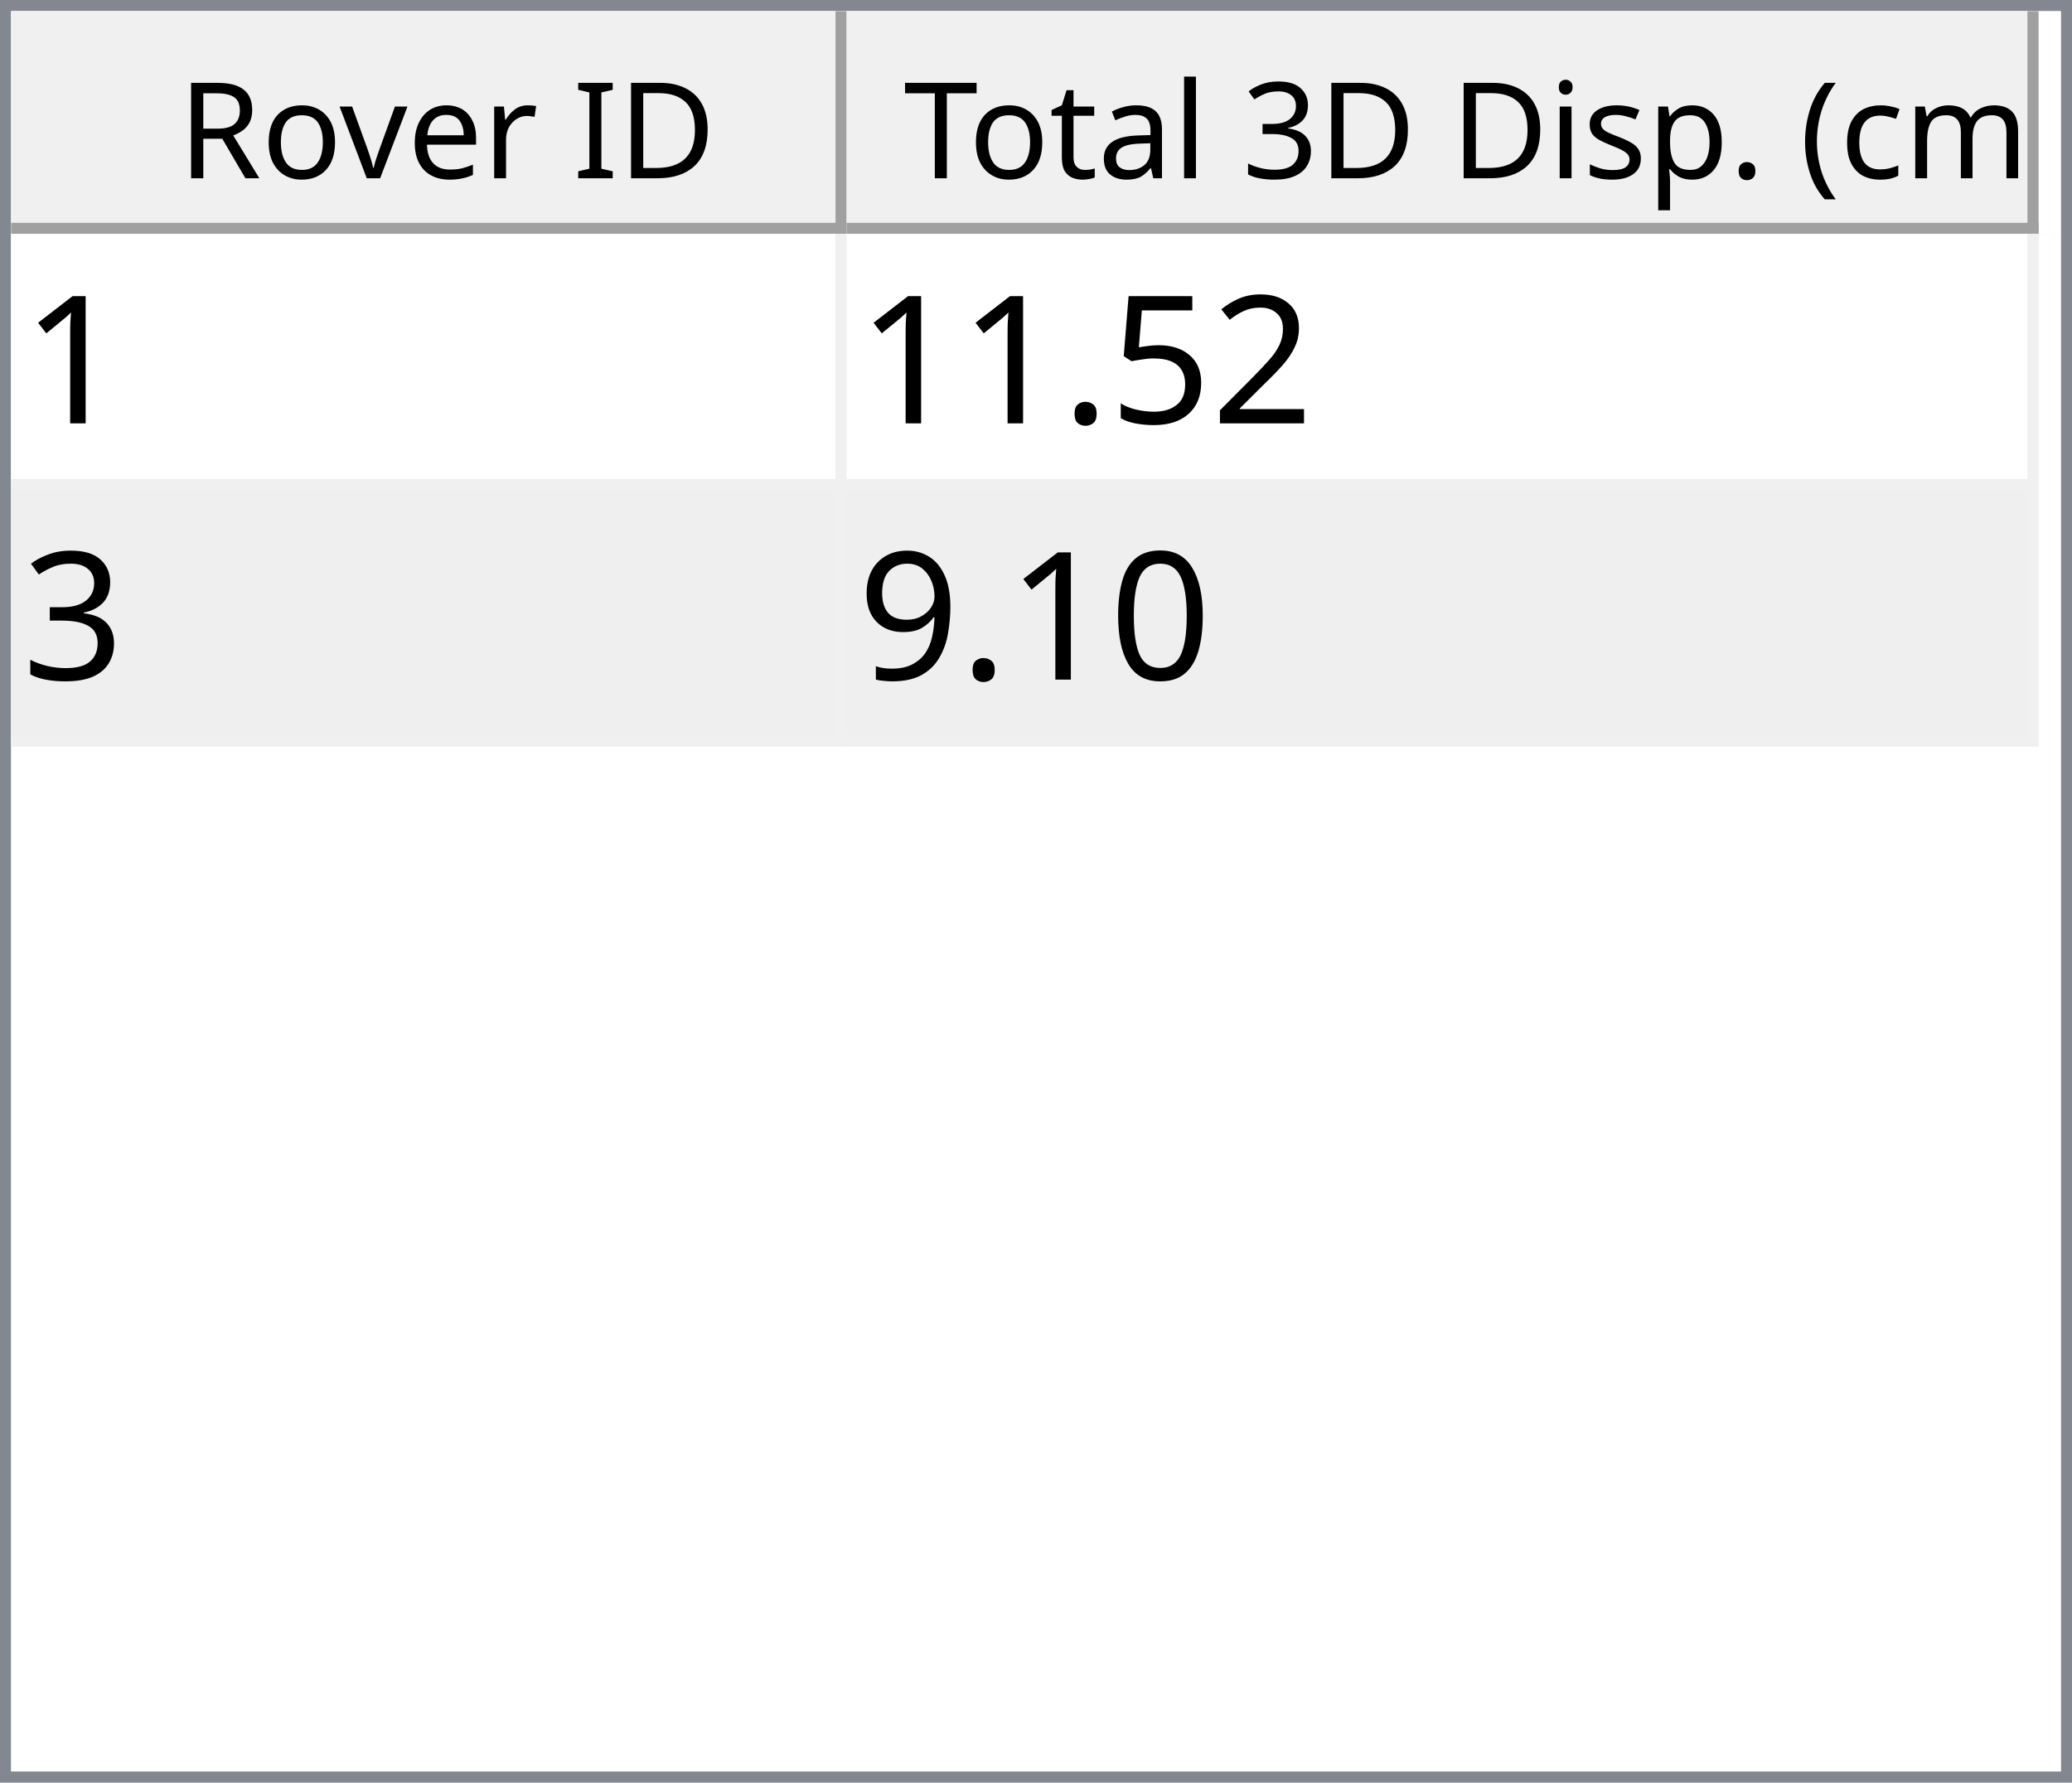
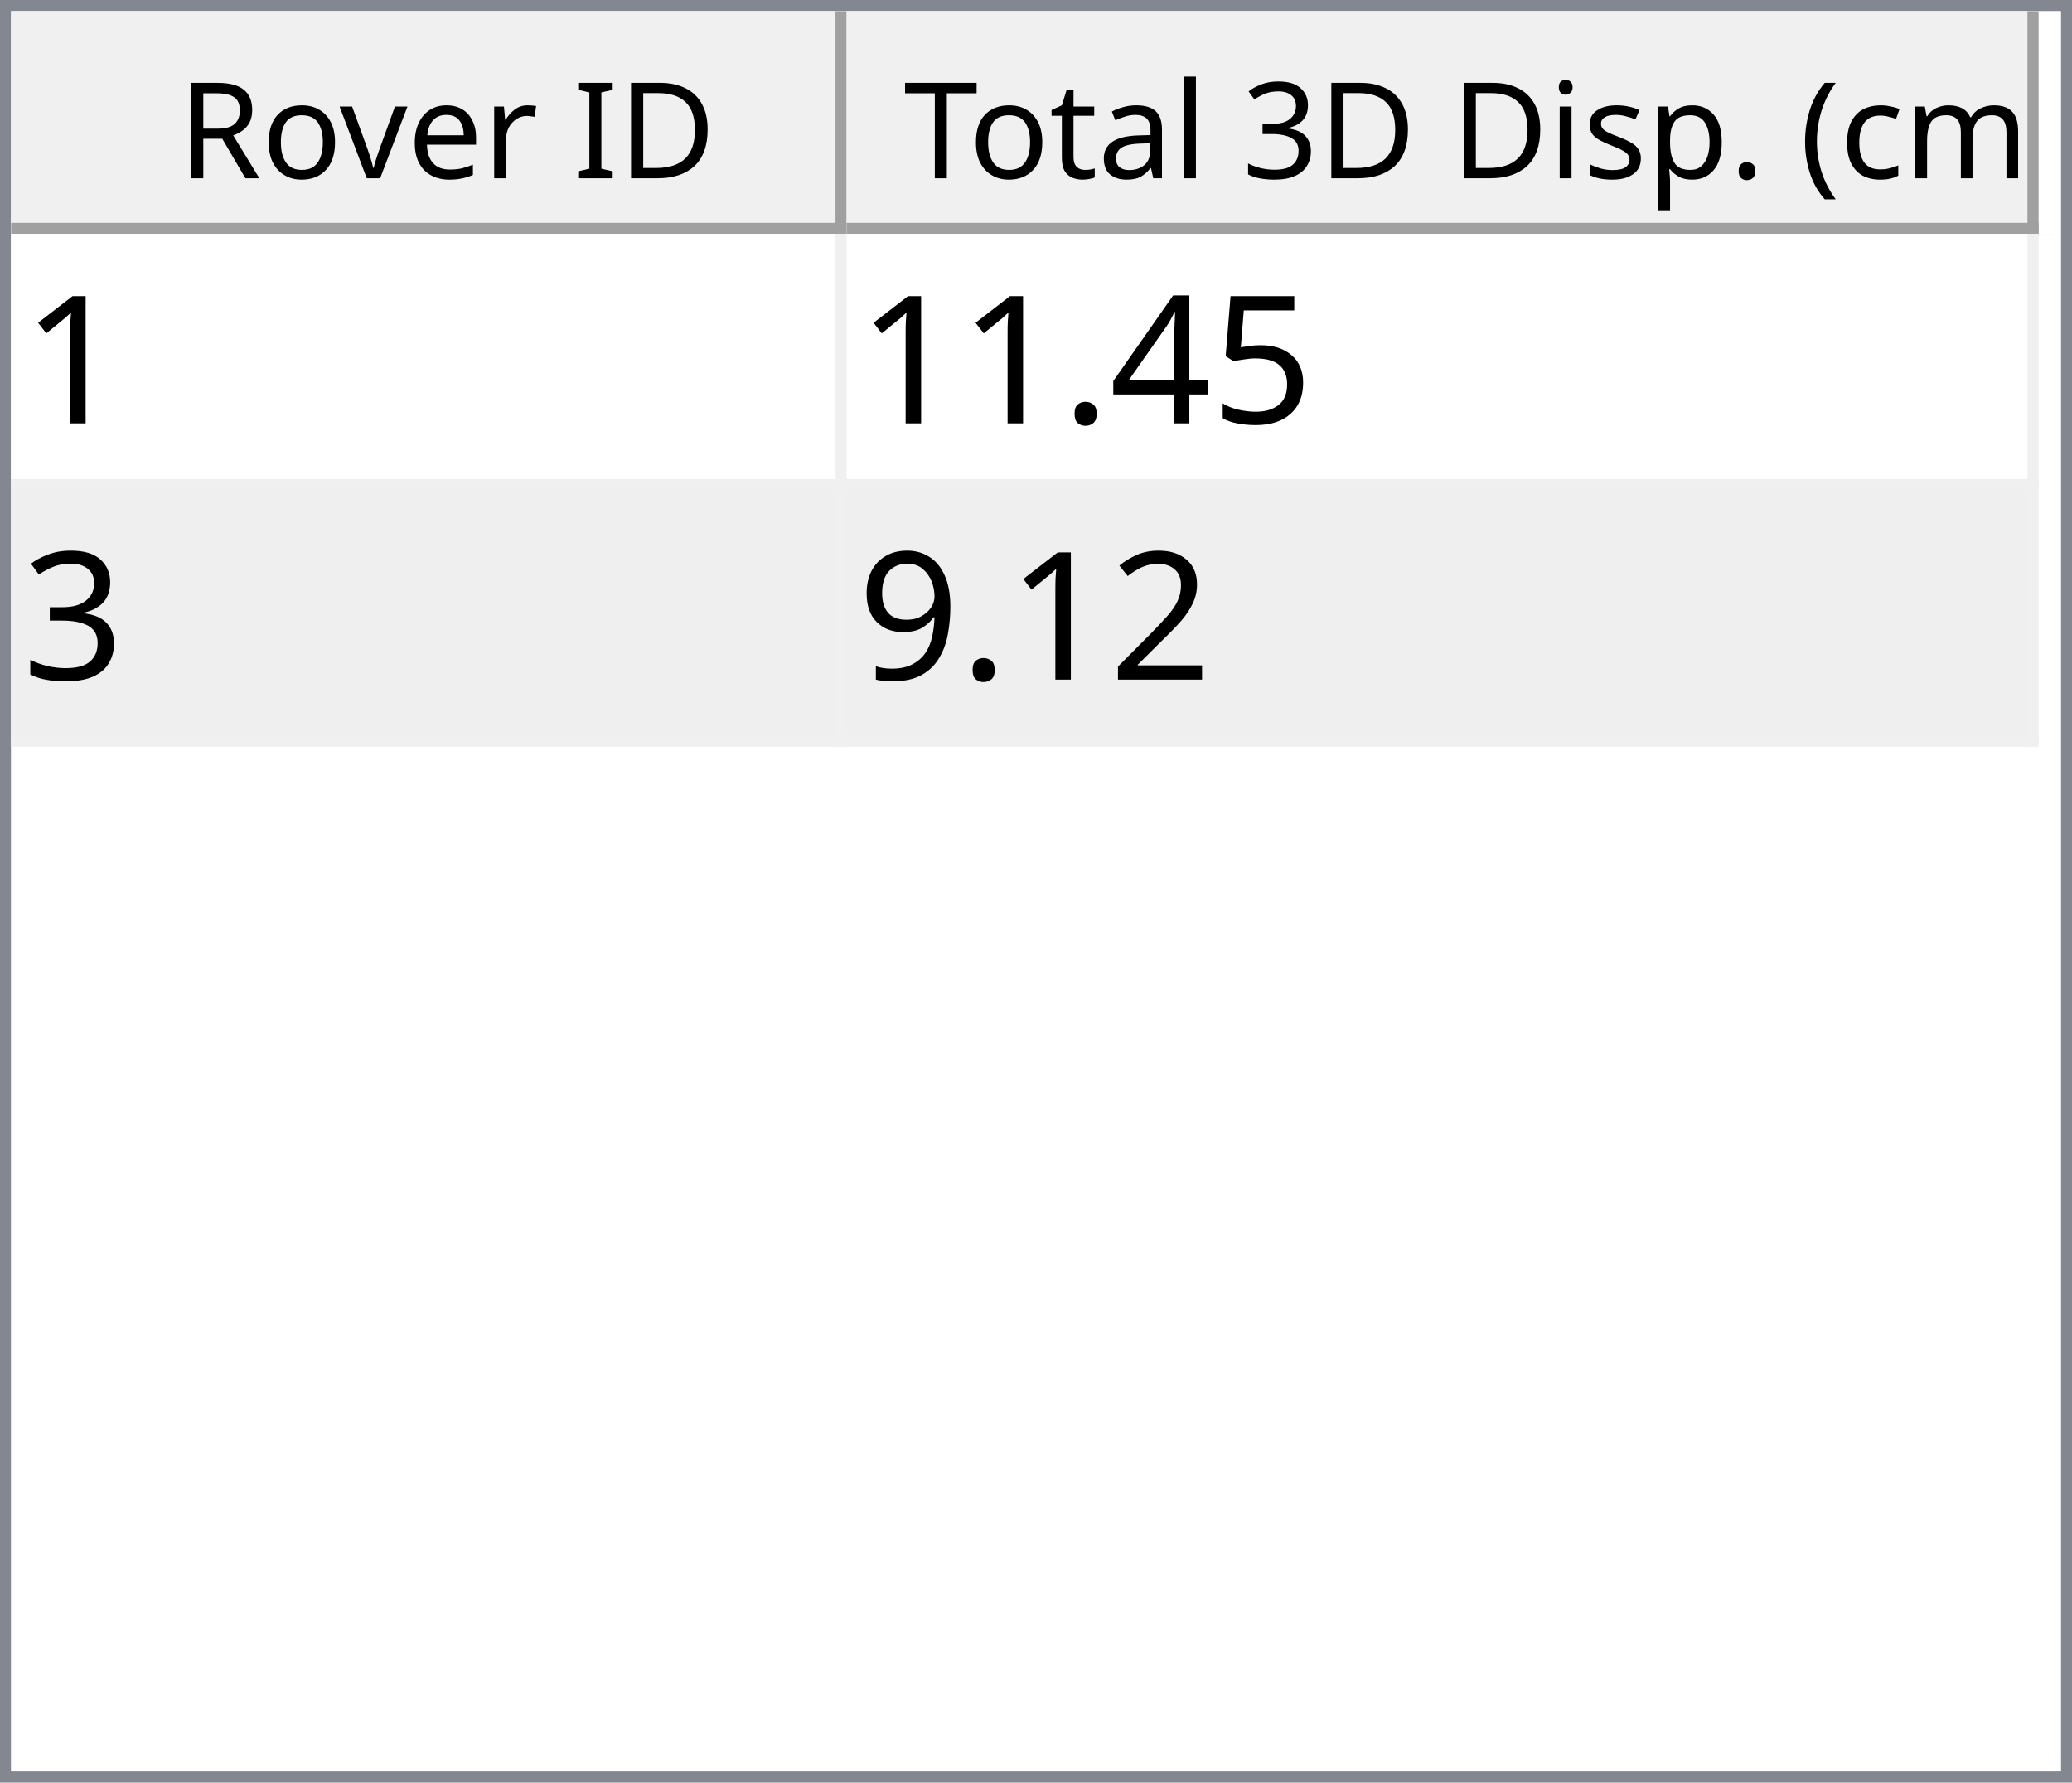
<svg xmlns="http://www.w3.org/2000/svg" style="fill-opacity:1; color-rendering:auto; color-interpolation:auto; text-rendering:auto; stroke:black; stroke-linecap:square; stroke-miterlimit:10; shape-rendering:auto; stroke-opacity:1; fill:black; stroke-dasharray:none; font-weight:normal; stroke-width:1; font-family:'Dialog'; font-style:normal; stroke-linejoin:miter; font-size:12px; stroke-dashoffset:0; image-rendering:auto;" width="186" height="160">
  <defs id="genericDefs" />
  <g>
    <defs id="defs1">
      <clipPath clipPathUnits="userSpaceOnUse" id="clipPath1">
        <path d="M0 0 L186 0 L186 160 L0 160 L0 0 Z" />
      </clipPath>
      <clipPath clipPathUnits="userSpaceOnUse" id="clipPath2">
        <path d="M0 0 L0 160 L186 160 L186 0 Z" />
      </clipPath>
      <clipPath clipPathUnits="userSpaceOnUse" id="clipPath3">
        <path d="M0 0 L0 20 L184 20 L184 0 Z" />
      </clipPath>
      <clipPath clipPathUnits="userSpaceOnUse" id="clipPath4">
        <path d="M0 0 L0 20 L75 20 L75 0 Z" />
      </clipPath>
      <clipPath clipPathUnits="userSpaceOnUse" id="clipPath5">
        <path d="M1 1 L1 19 L74 19 L74 1 Z" />
      </clipPath>
      <clipPath clipPathUnits="userSpaceOnUse" id="clipPath6">
        <path d="M0 0 L0 18 L73 18 L73 0 Z" />
      </clipPath>
      <clipPath clipPathUnits="userSpaceOnUse" id="clipPath7">
        <path d="M-0.5 -0.5 L-0.5 19.5 L74.5 19.5 L74.5 -0.5 Z" />
      </clipPath>
      <clipPath clipPathUnits="userSpaceOnUse" id="clipPath8">
        <path d="M0 0 L0 20 L107 20 L107 0 Z" />
      </clipPath>
      <clipPath clipPathUnits="userSpaceOnUse" id="clipPath9">
        <path d="M1 1 L1 19 L106 19 L106 1 Z" />
      </clipPath>
      <clipPath clipPathUnits="userSpaceOnUse" id="clipPath10">
        <path d="M0 0 L0 18 L105 18 L105 0 Z" />
      </clipPath>
      <clipPath clipPathUnits="userSpaceOnUse" id="clipPath11">
        <path d="M-0.5 -0.5 L-0.5 19.5 L106.5 19.5 L106.5 -0.5 Z" />
      </clipPath>
      <clipPath clipPathUnits="userSpaceOnUse" id="clipPath12">
        <path d="M0 0 L0 138 L184 138 L184 0 Z" />
      </clipPath>
      <clipPath clipPathUnits="userSpaceOnUse" id="clipPath13">
        <path d="M0 0 L0 46 L182 46 L182 0 Z" />
      </clipPath>
      <clipPath clipPathUnits="userSpaceOnUse" id="clipPath14">
        <path d="M-0.5 -0.5 L-0.5 45.5 L181.5 45.5 L181.5 -0.5 Z" />
      </clipPath>
      <clipPath clipPathUnits="userSpaceOnUse" id="clipPath15">
        <path d="M0 0 L0 22 L74 22 L74 0 Z" />
      </clipPath>
      <clipPath clipPathUnits="userSpaceOnUse" id="clipPath16">
        <path d="M0 0 L0 22 L106 22 L106 0 Z" />
      </clipPath>
      <font horiz-adv-x="64.551" id="font1">
        <font-face ascent="107.91" descent="25.098" units-per-em="100" style="font-style:normal; font-family:Segoe UI; font-weight:normal;" />
        <missing-glyph horiz-adv-x="64.551" d="M8.109 0 L8.109 68.266 L56.453 68.266 L56.453 0 L8.109 0 ZM15.328 7.234 L49.219 7.234 L49.219 61.031 L15.328 61.031 L15.328 7.234 Z" />
        <glyph unicode="D" horiz-adv-x="70.117" d="M9.188 0 L9.188 70.016 L28.516 70.016 Q65.531 70.016 65.531 35.891 Q65.531 19.672 55.25 9.836 Q44.969 0 27.734 0 L9.188 0 ZM17.391 62.594 L17.391 7.422 L27.828 7.422 Q41.609 7.422 49.273 14.797 Q56.938 22.172 56.938 35.688 Q56.938 62.594 28.328 62.594 L17.391 62.594 Z" />
        <glyph unicode="I" horiz-adv-x="26.611" d="M17.391 0 L9.188 0 L9.188 70.016 L17.391 70.016 L17.391 0 Z" />
        <glyph unicode=" " horiz-adv-x="27.393" d="" />
        <glyph unicode="r" horiz-adv-x="34.766" d="M34.188 41.891 Q32.078 43.5 28.125 43.5 Q23 43.5 19.555 38.672 Q16.109 33.844 16.109 25.484 L16.109 0 L8.109 0 L8.109 50 L16.109 50 L16.109 39.703 L16.312 39.703 Q18.016 44.969 21.531 47.922 Q25.047 50.875 29.391 50.875 Q32.516 50.875 34.188 50.203 L34.188 41.891 Z" />
        <glyph unicode="e" horiz-adv-x="52.295" d="M48.297 23 L12.984 23 Q13.188 14.656 17.484 10.109 Q21.781 5.562 29.297 5.562 Q37.75 5.562 44.828 11.141 L44.828 3.609 Q38.234 -1.172 27.391 -1.172 Q16.797 -1.172 10.742 5.641 Q4.688 12.453 4.688 24.812 Q4.688 36.469 11.305 43.82 Q17.922 51.172 27.734 51.172 Q37.547 51.172 42.922 44.828 Q48.297 38.484 48.297 27.203 L48.297 23 ZM40.094 29.781 Q40.047 36.719 36.75 40.578 Q33.453 44.438 27.594 44.438 Q21.922 44.438 17.969 40.383 Q14.016 36.328 13.094 29.781 L40.094 29.781 Z" />
        <glyph unicode="v" horiz-adv-x="47.9" d="M47.406 50 L27.484 0 L19.625 0 L0.688 50 L9.469 50 L22.172 13.672 Q23.578 9.672 23.922 6.688 L24.125 6.688 Q24.609 10.453 25.688 13.484 L38.969 50 L47.406 50 Z" />
        <glyph unicode="o" horiz-adv-x="58.594" d="M29 -1.172 Q17.922 -1.172 11.305 5.836 Q4.688 12.844 4.688 24.422 Q4.688 37.016 11.57 44.094 Q18.453 51.172 30.172 51.172 Q41.359 51.172 47.633 44.289 Q53.906 37.406 53.906 25.203 Q53.906 13.234 47.141 6.031 Q40.375 -1.172 29 -1.172 ZM29.594 44.438 Q21.875 44.438 17.383 39.188 Q12.891 33.938 12.891 24.703 Q12.891 15.828 17.43 10.695 Q21.969 5.562 29.594 5.562 Q37.359 5.562 41.531 10.594 Q45.703 15.625 45.703 24.906 Q45.703 34.281 41.531 39.359 Q37.359 44.438 29.594 44.438 Z" />
        <glyph unicode="R" horiz-adv-x="59.814" d="M59.375 0 L49.609 0 L37.891 19.625 Q36.281 22.359 34.766 24.289 Q33.25 26.219 31.664 27.438 Q30.078 28.656 28.25 29.219 Q26.422 29.781 24.125 29.781 L17.391 29.781 L17.391 0 L9.188 0 L9.188 70.016 L30.078 70.016 Q34.672 70.016 38.555 68.867 Q42.438 67.719 45.289 65.375 Q48.141 63.031 49.758 59.547 Q51.375 56.062 51.375 51.375 Q51.375 47.703 50.273 44.656 Q49.172 41.609 47.148 39.211 Q45.125 36.812 42.266 35.133 Q39.406 33.453 35.844 32.516 L35.844 32.328 Q37.594 31.547 38.891 30.547 Q40.188 29.547 41.359 28.18 Q42.531 26.812 43.68 25.078 Q44.828 23.344 46.234 21.047 L59.375 0 ZM17.391 62.594 L17.391 37.203 L28.516 37.203 Q31.594 37.203 34.203 38.133 Q36.812 39.062 38.719 40.797 Q40.625 42.531 41.703 45.047 Q42.781 47.562 42.781 50.688 Q42.781 56.297 39.141 59.445 Q35.5 62.594 28.609 62.594 L17.391 62.594 Z" />
        <glyph unicode=")" horiz-adv-x="30.176" d="M8.297 -15.922 L1.172 -15.922 Q16.406 2.344 16.406 26.812 Q16.406 51.469 1.078 70.016 L8.297 70.016 Q23.531 52.156 23.531 26.703 Q23.531 1.375 8.297 -15.922 Z" />
        <glyph unicode="m" horiz-adv-x="86.133" d="M79.109 0 L71.094 0 L71.094 28.719 Q71.094 37.016 68.531 40.727 Q65.969 44.438 59.906 44.438 Q54.781 44.438 51.195 39.75 Q47.609 35.062 47.609 28.516 L47.609 0 L39.594 0 L39.594 29.688 Q39.594 44.438 28.219 44.438 Q22.953 44.438 19.531 40.016 Q16.109 35.594 16.109 28.516 L16.109 0 L8.109 0 L8.109 50 L16.109 50 L16.109 42.094 L16.312 42.094 Q21.625 51.172 31.844 51.172 Q36.969 51.172 40.773 48.312 Q44.578 45.453 46 40.828 Q51.562 51.172 62.594 51.172 Q79.109 51.172 79.109 30.812 L79.109 0 Z" />
        <glyph unicode="c" horiz-adv-x="46.191" d="M42.188 2.297 Q36.422 -1.172 28.516 -1.172 Q17.828 -1.172 11.258 5.789 Q4.688 12.75 4.688 23.828 Q4.688 36.188 11.766 43.68 Q18.844 51.172 30.672 51.172 Q37.25 51.172 42.281 48.734 L42.281 40.531 Q36.719 44.438 30.375 44.438 Q22.703 44.438 17.797 38.945 Q12.891 33.453 12.891 24.516 Q12.891 15.719 17.508 10.641 Q22.125 5.562 29.891 5.562 Q36.422 5.562 42.188 9.906 L42.188 2.297 Z" />
        <glyph unicode="(" horiz-adv-x="30.176" d="M29.109 -15.922 L21.969 -15.922 Q6.844 1.375 6.844 26.703 Q6.844 52.156 21.969 70.016 L29.203 70.016 Q13.875 51.469 13.875 26.812 Q13.875 2.344 29.109 -15.922 Z" />
        <glyph unicode="." horiz-adv-x="21.68" d="M10.891 -1.078 Q8.641 -1.078 7.055 0.539 Q5.469 2.156 5.469 4.391 Q5.469 6.641 7.055 8.273 Q8.641 9.906 10.891 9.906 Q13.188 9.906 14.797 8.273 Q16.406 6.641 16.406 4.391 Q16.406 2.156 14.797 0.539 Q13.188 -1.078 10.891 -1.078 Z" />
        <glyph unicode="p" horiz-adv-x="58.789" d="M16.312 7.234 L16.109 7.234 L16.109 -23 L8.109 -23 L8.109 50 L16.109 50 L16.109 41.219 L16.312 41.219 Q22.219 51.172 33.594 51.172 Q43.266 51.172 48.688 44.461 Q54.109 37.75 54.109 26.469 Q54.109 13.922 48 6.375 Q41.891 -1.172 31.297 -1.172 Q21.578 -1.172 16.312 7.234 ZM16.109 27.391 L16.109 20.406 Q16.109 14.203 20.141 9.883 Q24.172 5.562 30.375 5.562 Q37.641 5.562 41.773 11.133 Q45.906 16.703 45.906 26.609 Q45.906 34.969 42.047 39.703 Q38.188 44.438 31.594 44.438 Q24.609 44.438 20.359 39.578 Q16.109 34.719 16.109 27.391 Z" />
        <glyph unicode="s" horiz-adv-x="42.432" d="M5.078 1.812 L5.078 10.406 Q11.625 5.562 19.484 5.562 Q30.031 5.562 30.031 12.594 Q30.031 14.594 29.125 15.992 Q28.219 17.391 26.68 18.461 Q25.141 19.531 23.07 20.383 Q21 21.234 18.609 22.172 Q15.281 23.484 12.766 24.828 Q10.25 26.172 8.57 27.859 Q6.891 29.547 6.031 31.695 Q5.172 33.844 5.172 36.719 Q5.172 40.234 6.789 42.945 Q8.406 45.656 11.086 47.484 Q13.766 49.312 17.211 50.242 Q20.656 51.172 24.312 51.172 Q30.812 51.172 35.938 48.922 L35.938 40.828 Q30.422 44.438 23.25 44.438 Q21 44.438 19.195 43.922 Q17.391 43.406 16.094 42.477 Q14.797 41.547 14.086 40.258 Q13.375 38.969 13.375 37.406 Q13.375 35.453 14.086 34.133 Q14.797 32.812 16.164 31.789 Q17.531 30.766 19.484 29.938 Q21.438 29.109 23.922 28.125 Q27.25 26.859 29.883 25.516 Q32.516 24.172 34.375 22.484 Q36.234 20.797 37.234 18.602 Q38.234 16.406 38.234 13.375 Q38.234 9.672 36.602 6.938 Q34.969 4.203 32.234 2.398 Q29.5 0.594 25.93 -0.289 Q22.359 -1.172 18.453 -1.172 Q10.75 -1.172 5.078 1.812 Z" />
        <glyph unicode="i" horiz-adv-x="24.219" d="M12.203 62.703 Q10.062 62.703 8.547 64.164 Q7.031 65.625 7.031 67.875 Q7.031 70.125 8.547 71.609 Q10.062 73.094 12.203 73.094 Q14.406 73.094 15.945 71.609 Q17.484 70.125 17.484 67.875 Q17.484 65.719 15.945 64.211 Q14.406 62.703 12.203 62.703 ZM16.109 0 L8.109 0 L8.109 50 L16.109 50 L16.109 0 Z" />
        <glyph unicode="3" horiz-adv-x="53.906" d="M46.531 19.828 Q46.531 15.094 44.75 11.211 Q42.969 7.328 39.719 4.57 Q36.469 1.812 31.93 0.297 Q27.391 -1.219 21.922 -1.219 Q11.922 -1.219 6 2.594 L6 11.188 Q13.094 5.609 22.219 5.609 Q25.875 5.609 28.828 6.539 Q31.781 7.469 33.906 9.227 Q36.031 10.984 37.18 13.477 Q38.328 15.969 38.328 19.094 Q38.328 32.812 18.797 32.812 L12.984 32.812 L12.984 39.594 L18.5 39.594 Q35.797 39.594 35.797 52.484 Q35.797 64.406 22.609 64.406 Q15.188 64.406 8.688 59.422 L8.688 67.188 Q15.375 71.188 24.609 71.188 Q29 71.188 32.57 69.969 Q36.141 68.75 38.68 66.555 Q41.219 64.359 42.609 61.281 Q44 58.203 44 54.5 Q44 40.672 30.031 36.719 L30.031 36.531 Q33.594 36.141 36.625 34.797 Q39.656 33.453 41.852 31.305 Q44.047 29.156 45.289 26.25 Q46.531 23.344 46.531 19.828 Z" />
        <glyph unicode="l" horiz-adv-x="24.219" d="M16.109 0 L8.109 0 L8.109 74.031 L16.109 74.031 L16.109 0 Z" />
        <glyph unicode="a" horiz-adv-x="50.879" d="M43.891 0 L35.891 0 L35.891 7.812 L35.688 7.812 Q30.469 -1.172 20.312 -1.172 Q12.844 -1.172 8.617 2.781 Q4.391 6.734 4.391 13.281 Q4.391 27.297 20.906 29.594 L35.891 31.688 Q35.891 44.438 25.594 44.438 Q16.547 44.438 9.281 38.281 L9.281 46.484 Q16.656 51.172 26.266 51.172 Q43.891 51.172 43.891 32.516 L43.891 0 ZM35.891 25.297 L23.828 23.641 Q18.266 22.859 15.43 20.875 Q12.594 18.891 12.594 13.875 Q12.594 10.203 15.211 7.883 Q17.828 5.562 22.172 5.562 Q28.125 5.562 32.008 9.742 Q35.891 13.922 35.891 20.312 L35.891 25.297 Z" />
        <glyph unicode="t" horiz-adv-x="33.887" d="M31.297 0.484 Q28.469 -1.078 23.828 -1.078 Q10.688 -1.078 10.688 13.578 L10.688 43.172 L2.094 43.172 L2.094 50 L10.688 50 L10.688 62.203 L18.703 64.797 L18.703 50 L31.297 50 L31.297 43.172 L18.703 43.172 L18.703 14.984 Q18.703 9.969 20.414 7.82 Q22.125 5.672 26.078 5.672 Q29.109 5.672 31.297 7.328 L31.297 0.484 Z" />
        <glyph unicode="T" horiz-adv-x="52.393" d="M50.594 62.594 L30.375 62.594 L30.375 0 L22.172 0 L22.172 62.594 L2 62.594 L2 70.016 L50.594 70.016 L50.594 62.594 Z" />
      </font>
      <font horiz-adv-x="75.0" id="font2">
        <font-face ascent="100.537" descent="21.973" units-per-em="100" style="font-style:normal; font-family:sans-serif; font-weight:normal;" />
        <missing-glyph horiz-adv-x="75.0" d="M12.5 0 L12.5 62.5 L62.5 62.5 L62.5 0 L12.5 0 ZM14.062 1.562 L60.938 1.562 L60.938 60.938 L14.062 60.938 L14.062 1.562 Z" />
        <glyph unicode="1" horiz-adv-x="55.615" d="M37.25 0 L28.469 0 L28.469 56 Q25.297 52.984 20.141 49.953 Q14.984 46.922 10.891 45.406 L10.891 53.906 Q18.266 57.375 23.781 62.305 Q29.297 67.234 31.594 71.875 L37.25 71.875 L37.25 0 Z" />
-         <glyph unicode="2" horiz-adv-x="55.615" d="M50.344 8.453 L50.344 0 L3.031 0 Q2.938 3.172 4.047 6.109 Q5.859 10.938 9.836 15.625 Q13.812 20.312 21.344 26.469 Q33.016 36.031 37.117 41.625 Q41.219 47.219 41.219 52.203 Q41.219 57.422 37.477 61.008 Q33.734 64.594 27.734 64.594 Q21.391 64.594 17.578 60.789 Q13.766 56.984 13.719 50.25 L4.688 51.172 Q5.609 61.281 11.664 66.578 Q17.719 71.875 27.938 71.875 Q38.234 71.875 44.242 66.164 Q50.25 60.453 50.25 52 Q50.25 47.703 48.492 43.555 Q46.734 39.406 42.656 34.812 Q38.578 30.219 29.109 22.219 Q21.188 15.578 18.945 13.211 Q16.703 10.844 15.234 8.453 L50.344 8.453 Z" />
        <glyph unicode="5" horiz-adv-x="55.615" d="M4.156 18.75 L13.375 19.531 Q14.406 12.797 18.141 9.398 Q21.875 6 27.156 6 Q33.5 6 37.891 10.789 Q42.281 15.578 42.281 23.484 Q42.281 31 38.062 35.352 Q33.844 39.703 27 39.703 Q22.75 39.703 19.336 37.773 Q15.922 35.844 13.969 32.766 L5.719 33.844 L12.641 70.609 L48.25 70.609 L48.25 62.203 L19.672 62.203 L15.828 42.969 Q22.266 47.469 29.344 47.469 Q38.719 47.469 45.164 40.969 Q51.609 34.469 51.609 24.266 Q51.609 14.547 45.953 7.469 Q39.062 -1.219 27.156 -1.219 Q17.391 -1.219 11.211 4.25 Q5.031 9.719 4.156 18.75 Z" />
+         <glyph unicode="4" horiz-adv-x="55.615" d="M32.328 0 L32.328 17.141 L1.266 17.141 L1.266 25.203 L33.938 71.578 L41.109 71.578 L41.109 25.203 L50.781 25.203 L50.781 17.141 L41.109 17.141 L41.109 0 L32.328 0 ZM32.328 25.203 L32.328 57.469 L9.906 25.203 L32.328 25.203 Z" />
        <glyph unicode="." horiz-adv-x="27.783" d="M9.078 0 L9.078 10.016 L19.094 10.016 L19.094 0 L9.078 0 Z" />
        <glyph unicode="3" horiz-adv-x="55.615" d="M4.203 18.891 L12.984 20.062 Q14.5 12.594 18.141 9.297 Q21.781 6 27 6 Q33.203 6 37.477 10.297 Q41.75 14.594 41.75 20.953 Q41.75 27 37.797 30.93 Q33.844 34.859 27.734 34.859 Q25.25 34.859 21.531 33.891 L22.516 41.609 Q23.391 41.5 23.922 41.5 Q29.547 41.5 34.039 44.43 Q38.531 47.359 38.531 53.469 Q38.531 58.297 35.258 61.477 Q31.984 64.656 26.812 64.656 Q21.688 64.656 18.266 61.43 Q14.844 58.203 13.875 51.766 L5.078 53.328 Q6.688 62.156 12.398 67.016 Q18.109 71.875 26.609 71.875 Q32.469 71.875 37.398 69.359 Q42.328 66.844 44.945 62.5 Q47.562 58.156 47.562 53.266 Q47.562 48.641 45.07 44.828 Q42.578 41.016 37.703 38.766 Q44.047 37.312 47.562 32.695 Q51.078 28.078 51.078 21.141 Q51.078 11.766 44.242 5.25 Q37.406 -1.266 26.953 -1.266 Q17.531 -1.266 11.305 4.352 Q5.078 9.969 4.203 18.891 Z" />
-         <glyph unicode="0" horiz-adv-x="55.615" d="M4.156 35.297 Q4.156 48 6.766 55.742 Q9.375 63.484 14.523 67.68 Q19.672 71.875 27.484 71.875 Q33.25 71.875 37.594 69.555 Q41.938 67.234 44.773 62.867 Q47.609 58.5 49.219 52.227 Q50.828 45.953 50.828 35.297 Q50.828 22.703 48.242 14.969 Q45.656 7.234 40.508 3.008 Q35.359 -1.219 27.484 -1.219 Q17.141 -1.219 11.234 6.203 Q4.156 15.141 4.156 35.297 ZM13.188 35.297 Q13.188 17.672 17.312 11.836 Q21.438 6 27.484 6 Q33.547 6 37.672 11.859 Q41.797 17.719 41.797 35.297 Q41.797 52.984 37.672 58.789 Q33.547 64.594 27.391 64.594 Q21.344 64.594 17.719 59.469 Q13.188 52.938 13.188 35.297 Z" />
+         <glyph unicode="2" horiz-adv-x="55.615" d="M50.344 8.453 L50.344 0 L3.031 0 Q2.938 3.172 4.047 6.109 Q5.859 10.938 9.836 15.625 Q13.812 20.312 21.344 26.469 Q33.016 36.031 37.117 41.625 Q41.219 47.219 41.219 52.203 Q41.219 57.422 37.477 61.008 Q33.734 64.594 27.734 64.594 Q21.391 64.594 17.578 60.789 Q13.766 56.984 13.719 50.25 L4.688 51.172 Q5.609 61.281 11.664 66.578 Q17.719 71.875 27.938 71.875 Q38.234 71.875 44.242 66.164 Q50.25 60.453 50.25 52 Q50.25 47.703 48.492 43.555 Q46.734 39.406 42.656 34.812 Q38.578 30.219 29.109 22.219 Q21.188 15.578 18.945 13.211 Q16.703 10.844 15.234 8.453 L50.344 8.453 Z" />
        <glyph unicode="9" horiz-adv-x="55.615" d="M5.469 16.547 L13.922 17.328 Q14.984 11.375 18.016 8.688 Q21.047 6 25.781 6 Q29.828 6 32.883 7.859 Q35.938 9.719 37.891 12.82 Q39.844 15.922 41.164 21.195 Q42.484 26.469 42.484 31.938 Q42.484 32.516 42.438 33.688 Q39.797 29.5 35.234 26.883 Q30.672 24.266 25.344 24.266 Q16.453 24.266 10.305 30.711 Q4.156 37.156 4.156 47.703 Q4.156 58.594 10.578 65.234 Q17 71.875 26.656 71.875 Q33.641 71.875 39.43 68.117 Q45.219 64.359 48.219 57.398 Q51.219 50.438 51.219 37.25 Q51.219 23.531 48.242 15.406 Q45.266 7.281 39.383 3.031 Q33.5 -1.219 25.594 -1.219 Q17.188 -1.219 11.867 3.445 Q6.547 8.109 5.469 16.547 ZM41.453 48.141 Q41.453 55.719 37.43 60.156 Q33.406 64.594 27.734 64.594 Q21.875 64.594 17.531 59.812 Q13.188 55.031 13.188 47.406 Q13.188 40.578 17.312 36.305 Q21.438 32.031 27.484 32.031 Q33.594 32.031 37.523 36.305 Q41.453 40.578 41.453 48.141 Z" />
      </font>
    </defs>
    <g style="fill:white; stroke:white;">
      <rect x="0" y="0" width="186" style="clip-path:url(#clipPath1); stroke:none;" height="160" />
    </g>
    <g style="fill:white; text-rendering:optimizeSpeed; color-rendering:optimizeSpeed; image-rendering:optimizeSpeed; shape-rendering:crispEdges; stroke:white; color-interpolation:sRGB;">
      <rect x="0" width="186" height="160" y="0" style="stroke:none;" />
      <path style="stroke:none;" d="M0 160 L186 160 L186 0 L0 0 Z" />
    </g>
    <g style="fill:rgb(240,240,240); font-family:'Segoe UI'; stroke:rgb(240,240,240);">
      <rect x="0" y="0" width="186" style="clip-path:url(#clipPath2); stroke:none;" height="160" />
    </g>
    <g style="fill:rgb(130,135,144); font-family:'Segoe UI'; stroke:rgb(130,135,144);">
      <path d="M0 0 L186 0 L186 160 L0 160 L0 0 ZM1 1 L185 1 L185 159 L1 159 L1 1 Z" style="fill-rule:evenodd; clip-path:url(#clipPath2); stroke:none;" />
    </g>
    <g style="fill:white; font-family:'Segoe UI'; stroke:white;" transform="translate(1,1)">
      <rect x="0" y="0" width="184" style="clip-path:url(#clipPath3); stroke:none;" height="20" />
    </g>
    <g style="fill:rgb(240,240,240); font-family:'Segoe UI'; stroke:rgb(240,240,240);" transform="translate(1,1)">
      <rect x="0" y="0" width="75" style="clip-path:url(#clipPath4); stroke:none;" height="20" />
    </g>
    <g style="font-family:'Segoe UI';" transform="translate(2,2)">
      <text x="14" xml:space="preserve" y="14" style="clip-path:url(#clipPath6); stroke:none;">Rover ID</text>
    </g>
    <g style="fill:rgb(160,160,160); font-family:'Segoe UI'; stroke:rgb(160,160,160); stroke-linejoin:bevel;" transform="translate(1.5,1.5)">
      <line x1="74" x2="74" y1="0" style="fill:none; clip-path:url(#clipPath7);" y2="19" />
    </g>
    <g style="fill:rgb(160,160,160); font-family:'Segoe UI'; stroke:rgb(160,160,160); stroke-linejoin:bevel;" transform="matrix(1,0,0,1,1,1) translate(0.5,0.5)">
      <line x1="0" x2="74" y1="19" style="fill:none; clip-path:url(#clipPath7);" y2="19" />
    </g>
    <g style="fill:rgb(240,240,240); font-family:'Segoe UI'; stroke:rgb(240,240,240);" transform="translate(76,1)">
      <rect x="0" y="0" width="107" style="clip-path:url(#clipPath8); stroke:none;" height="20" />
    </g>
    <g style="font-family:'Segoe UI';" transform="translate(77,2)">
      <text x="1" xml:space="preserve" y="14" style="clip-path:url(#clipPath10); stroke:none;"> Total 3D Disp. (cm)</text>
    </g>
    <g style="fill:rgb(160,160,160); font-family:'Segoe UI'; stroke:rgb(160,160,160); stroke-linejoin:bevel;" transform="translate(76.5,1.5)">
      <line x1="106" x2="106" y1="0" style="fill:none; clip-path:url(#clipPath11);" y2="19" />
    </g>
    <g style="fill:rgb(160,160,160); font-family:'Segoe UI'; stroke:rgb(160,160,160); stroke-linejoin:bevel;" transform="matrix(1,0,0,1,76,1) translate(0.5,0.5)">
      <line x1="0" x2="106" y1="19" style="fill:none; clip-path:url(#clipPath11);" y2="19" />
    </g>
    <g style="fill:white; font-family:'Segoe UI'; stroke:white;" transform="translate(1,21)">
      <rect x="0" y="0" width="184" style="clip-path:url(#clipPath12); stroke:none;" height="138" />
    </g>
    <g style="fill:rgb(240,240,240); font-size:16px; font-family:sans-serif; stroke:rgb(240,240,240);" transform="translate(1,21)">
      <rect x="0" y="0" width="182" style="clip-path:url(#clipPath13); stroke:none;" height="46" />
      <line transform="translate(0.5,0.5)" x1="0" x2="181" y1="22" style="clip-path:url(#clipPath14); fill:none; stroke-linejoin:bevel;" y2="22" />
    </g>
    <g transform="matrix(1,0,0,1,1,21) translate(0.5,0.5)" style="fill:rgb(240,240,240); font-size:16px; font-family:sans-serif; stroke:rgb(240,240,240); stroke-linejoin:bevel;">
      <line x1="0" x2="181" y1="45" style="fill:none; clip-path:url(#clipPath14);" y2="45" />
    </g>
    <g transform="matrix(1,0,0,1,1,21) translate(0.5,0.5)" style="fill:rgb(240,240,240); font-size:16px; font-family:sans-serif; stroke:rgb(240,240,240); stroke-linejoin:bevel;">
      <line x1="74" x2="74" y1="0" style="fill:none; clip-path:url(#clipPath14);" y2="45" />
    </g>
    <g transform="matrix(1,0,0,1,1,21) translate(0.5,0.5)" style="fill:rgb(240,240,240); font-size:16px; font-family:sans-serif; stroke:rgb(240,240,240); stroke-linejoin:bevel;">
      <line x1="181" x2="181" y1="0" style="fill:none; clip-path:url(#clipPath14);" y2="45" />
    </g>
    <g style="fill:white; font-size:16px; font-family:sans-serif; stroke:white;" transform="matrix(1,0,0,1,1,21)">
      <rect x="0" y="0" width="74" style="clip-path:url(#clipPath15); stroke:none;" height="22" />
      <text x="1" y="17" style="fill:black; clip-path:url(#clipPath15); stroke:none;" xml:space="preserve">1</text>
    </g>
    <g style="fill:white; font-size:16px; font-family:sans-serif; stroke:white;" transform="matrix(1,0,0,1,1,21) translate(75,0)">
      <rect x="0" y="0" width="106" style="clip-path:url(#clipPath16); stroke:none;" height="22" />
-       <text x="1" y="17" style="fill:black; clip-path:url(#clipPath16); stroke:none;" xml:space="preserve">11.52</text>
+       <text x="1" y="17" style="fill:black; clip-path:url(#clipPath16); stroke:none;" xml:space="preserve">11.45</text>
    </g>
    <g style="fill:rgb(239,239,239); font-size:16px; font-family:sans-serif; stroke:rgb(239,239,239);" transform="matrix(1,0,0,1,1,21) translate(0,23)">
      <rect x="0" y="0" width="74" style="clip-path:url(#clipPath15); stroke:none;" height="22" />
      <text x="1" y="17" style="fill:black; clip-path:url(#clipPath15); stroke:none;" xml:space="preserve">3</text>
    </g>
    <g style="fill:rgb(239,239,239); font-size:16px; font-family:sans-serif; stroke:rgb(239,239,239);" transform="matrix(1,0,0,1,1,21) translate(75,23)">
      <rect x="0" y="0" width="106" style="clip-path:url(#clipPath16); stroke:none;" height="22" />
-       <text x="1" y="17" style="fill:black; clip-path:url(#clipPath16); stroke:none;" xml:space="preserve">9.10</text>
+       <text x="1" y="17" style="fill:black; clip-path:url(#clipPath16); stroke:none;" xml:space="preserve">9.12</text>
    </g>
  </g>
</svg>
